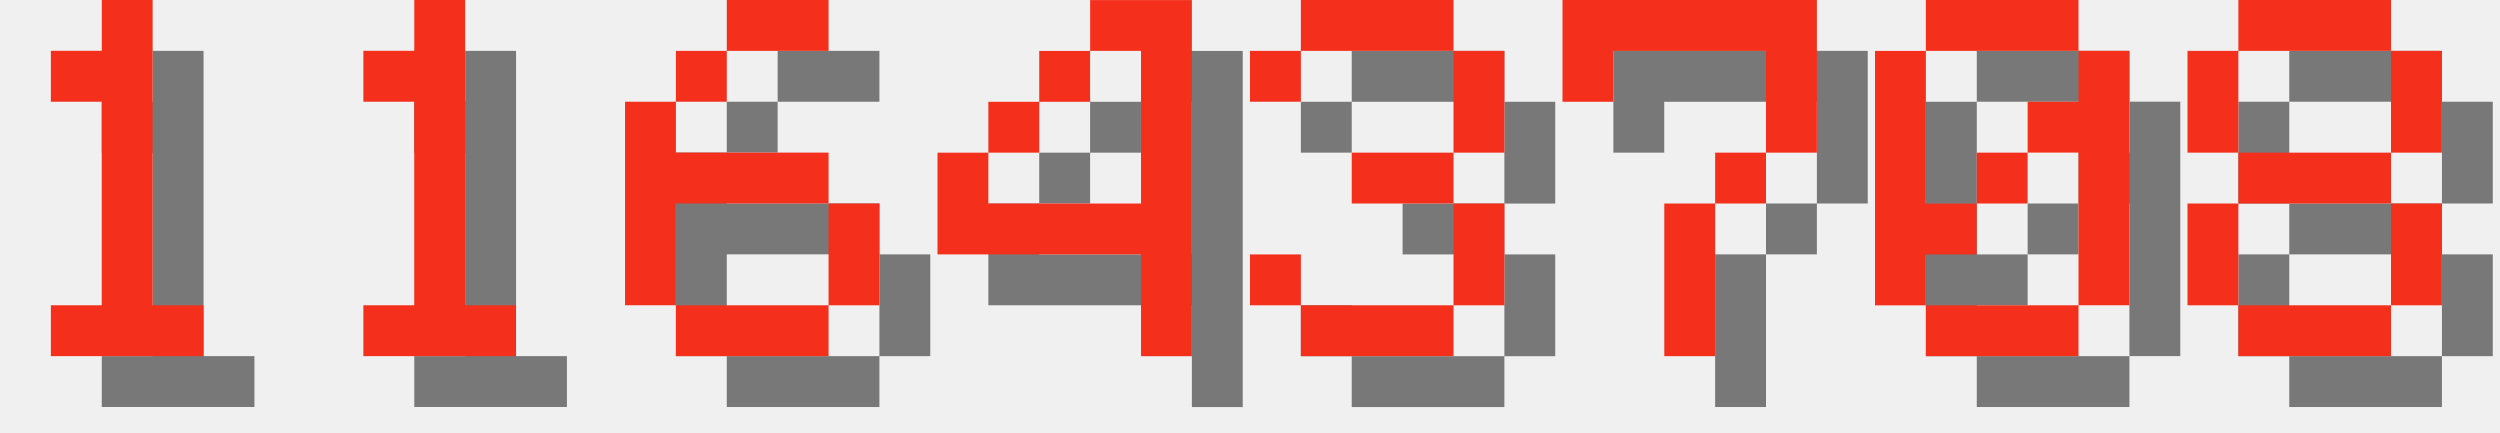
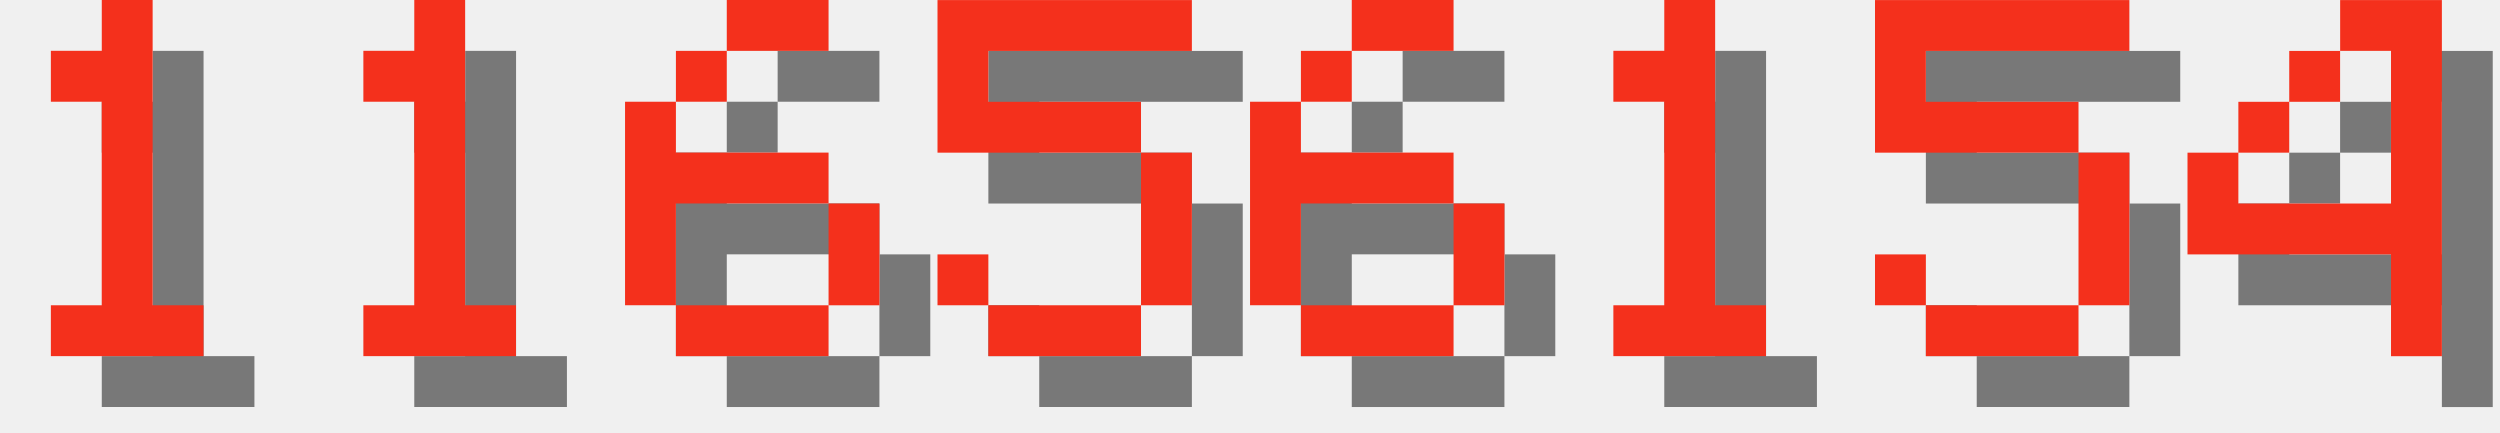
<svg xmlns="http://www.w3.org/2000/svg" version="1.1" width="208.0" height="36">
  <style>
        .text-foreground {
            fill: #F4301C;
        }
        .text-shadow {
            fill: #000000;
            fill-opacity: 0.5;
        }
    </style>
  <g class="digit" id="digit_1" transform="translate(0.0, 0), scale(4)">
    <path id="digit_1_shadow" class="text-shadow" d="m2.117 2.117v1.058h1.058v4.233h-1.058v1.058h3.175v-1.058h-1.058v-6.35h-1.058v1.058h-1.058z" fill-opacity=".5" style="paint-order:stroke fill markers" />
    <path id="digit_1_fg" class="text-foreground" d="m1.058 1.058v1.058h1.058v4.233h-1.058v1.058h3.175v-1.058h-1.058v-6.35h-1.058v1.058h-1.058z" fill="#fff" style="paint-order:stroke fill markers" />
  </g>
  <g class="digit" id="digit_1" transform="translate(26.0, 0), scale(4)">
    <path id="digit_1_shadow" class="text-shadow" d="m2.117 2.117v1.058h1.058v4.233h-1.058v1.058h3.175v-1.058h-1.058v-6.35h-1.058v1.058h-1.058z" fill-opacity=".5" style="paint-order:stroke fill markers" />
    <path id="digit_1_fg" class="text-foreground" d="m1.058 1.058v1.058h1.058v4.233h-1.058v1.058h3.175v-1.058h-1.058v-6.35h-1.058v1.058h-1.058z" fill="#fff" style="paint-order:stroke fill markers" />
  </g>
  <g class="digit" id="digit_6" transform="translate(52.0, 0), scale(4)">
    <path id="digit_6_shadow" class="text-shadow" d="m3.175 1.058v1.058h2.117v-1.058h-2.117zm0 1.058h-1.058v1.058h1.058v-1.058zm-1.058 1.058h-1.058v4.233h1.058v-2.117h3.175v-1.058h-3.175v-1.058zm3.175 2.117v2.117h1.058v-2.117h-1.058zm0 2.117h-3.175v1.058h3.175v-1.058z" fill-opacity=".5" style="paint-order:stroke fill markers" />
    <path id="digit_6_fg" class="text-foreground" d="m2.117 0v1.058h2.117v-1.058h-2.117zm0 1.058h-1.058v1.058h1.058v-1.058zm-1.058 1.058h-1.058v4.233h1.058v-2.117h3.175v-1.058h-3.175v-1.058zm3.175 2.117v2.117h1.058v-2.117h-1.058zm0 2.117h-3.175v1.058h3.175v-1.058z" fill="#fff" style="paint-order:stroke fill markers" />
  </g>
-   <g class="digit" id="digit_4" transform="translate(78.0, 0), scale(4)">
+   <g class="digit" id="digit_5" transform="translate(78.0, 0), scale(4)">
+     <path id="digit_5_shadow" class="text-shadow" d="m1.058 1.058v3.175h4.233v3.175h-3.175v-1.058h-1.058v1.058h1.058v1.058h3.175v-1.058h1.058v-3.175h-1.058v-1.058h-3.175v-1.058h4.233v-1.058h-5.292z" fill-opacity=".5" style="paint-order:stroke fill markers" />
+     <path id="digit_5_fg" class="text-foreground" d="m0 0v3.175h4.233v3.175h-3.175v-1.058h-1.058v1.058h1.058v1.058h3.175v-1.058h1.058v-3.175h-1.058v-1.058h-3.175v-1.058h4.233v-1.058h-5.292z" fill="#fff" style="paint-order:stroke fill markers" />
+   </g>
+   <g class="digit" id="digit_6" transform="translate(104.0, 0), scale(4)">
+     <path id="digit_6_shadow" class="text-shadow" d="m3.175 1.058v1.058h2.117v-1.058h-2.117zm0 1.058h-1.058v1.058h1.058v-1.058zm-1.058 1.058h-1.058v4.233h1.058v-2.117h3.175v-1.058h-3.175v-1.058zm3.175 2.117v2.117h1.058v-2.117h-1.058zm0 2.117h-3.175v1.058h3.175v-1.058z" fill-opacity=".5" style="paint-order:stroke fill markers" />
+     <path id="digit_6_fg" class="text-foreground" d="m2.117 0v1.058h2.117v-1.058h-2.117zm0 1.058h-1.058v1.058h1.058v-1.058zm-1.058 1.058h-1.058v4.233h1.058v-2.117h3.175v-1.058h-3.175v-1.058zm3.175 2.117v2.117h1.058v-2.117h-1.058zm0 2.117h-3.175v1.058h3.175v-1.058z" fill="#fff" style="paint-order:stroke fill markers" />
+   </g>
+   <g class="digit" id="digit_1" transform="translate(130.0, 0), scale(4)">
+     <path id="digit_1_shadow" class="text-shadow" d="m2.117 2.117v1.058h1.058v4.233h-1.058v1.058h3.175v-1.058h-1.058v-6.35h-1.058v1.058h-1.058z" fill-opacity=".5" style="paint-order:stroke fill markers" />
+     <path id="digit_1_fg" class="text-foreground" d="m1.058 1.058v1.058h1.058v4.233h-1.058v1.058h3.175v-1.058h-1.058v-6.35h-1.058v1.058h-1.058z" fill="#fff" style="paint-order:stroke fill markers" />
+   </g>
+   <g class="digit" id="digit_5" transform="translate(156.0, 0), scale(4)">
+     <path id="digit_5_shadow" class="text-shadow" d="m1.058 1.058v3.175h4.233v3.175h-3.175v-1.058h-1.058v1.058h1.058v1.058h3.175v-1.058h1.058v-3.175h-1.058v-1.058h-3.175v-1.058h4.233v-1.058h-5.292z" fill-opacity=".5" style="paint-order:stroke fill markers" />
+     <path id="digit_5_fg" class="text-foreground" d="m0 0v3.175h4.233v3.175h-3.175v-1.058h-1.058v1.058h1.058v1.058h3.175v-1.058h1.058v-3.175h-1.058v-1.058h-3.175v-1.058h4.233v-1.058h-5.292z" fill="#fff" style="paint-order:stroke fill markers" />
+   </g>
+   <g class="digit" id="digit_4" transform="translate(182.0, 0), scale(4)">
    <path id="digit_4_shadow" class="text-shadow" d="m4.233 1.058v1.058h1.058v3.175h-3.175v-1.058h-1.058v2.117h4.233v2.117h1.058v-7.408h-2.117zm-2.117 3.175h1.058v-1.058h-1.058v1.058zm1.058-1.058h1.058v-1.058h-1.058v1.058z" fill-opacity=".5" style="paint-order:stroke fill markers" />
    <path id="digit_4_fg" class="text-foreground" d="m3.175 0v1.058h1.058v3.175h-3.175v-1.058h-1.058v2.117h4.233v2.117h1.058v-7.408h-2.117zm-2.117 3.175h1.058v-1.058h-1.058v1.058zm1.058-1.058h1.058v-1.058h-1.058v1.058z" fill="#fff" style="paint-order:stroke fill markers" />
  </g>
-   <g class="digit" id="digit_3" transform="translate(104.0, 0), scale(4)">
-     <path id="digit_3_shadow" class="text-shadow" d="m1.058 2.117v1.058h1.058v-1.058h3.175v2.117h-2.117v1.058h2.117v2.117h-3.175v-1.058h-1.058v1.058h1.058v1.058h3.175v-1.058h1.058v-2.117h-1.058v-1.058h1.058v-2.117h-1.058v-1.058h-3.175v1.058h-1.058z" fill-opacity=".5" style="paint-order:stroke fill markers" />
-     <path id="digit_3_fg" class="text-foreground" d="m0 1.058v1.058h1.058v-1.058h3.175v2.117h-2.117v1.058h2.117v2.117h-3.175v-1.058h-1.058v1.058h1.058v1.058h3.175v-1.058h1.058v-2.117h-1.058v-1.058h1.058v-2.117h-1.058v-1.058h-3.175v1.058h-1.058z" fill="#fff" style="paint-order:stroke fill markers" />
-   </g>
-   <g class="digit" id="digit_7" transform="translate(130.0, 0), scale(4)">
-     <path id="digit_7_shadow" class="text-shadow" d="m1.058 1.058 2e-6 2.117h1.058v-1.058h3.175v1.058l2e-7 1.058h-1.058v1.058h-1.058l4e-7 3.175 1.058 1e-7v-3.175h1.058v-1.058h1.058l5e-7 -1.058v-2.117z" fill-opacity=".5" style="paint-order:stroke fill markers" />
-     <path id="digit_7_fg" class="text-foreground" d="m0 0 2e-6 2.117h1.058v-1.058h3.175v1.058l2e-7 1.058h-1.058v1.058h-1.058l4e-7 3.175 1.058 1e-7v-3.175h1.058v-1.058h1.058l5e-7 -1.058v-2.117z" fill="#fff" style="paint-order:stroke fill markers" />
-   </g>
-   <g class="digit" id="digit_0" transform="translate(156.0, 0), scale(4)">
-     <path id="digit_0_shadow" class="text-shadow" d="m2.117 1.058v1.058h3.175v-1.058h-3.175zm3.175 1.058v1.058h-1.058v1.058h1.058v3.175h1.058v-5.292h-1.058zm0 5.292h-3.175v1.058h3.175v-1.058zm-3.175 0v-1.058h1.058v-1.058h-1.058v-3.175h-1.058v5.292h1.058zm1.058-2.117h1.058v-1.058h-1.058v1.058z" fill-opacity=".5" style="paint-order:stroke fill markers" />
-     <path id="digit_0_fg" class="text-foreground" d="m1.058 0v1.058h3.175v-1.058h-3.175zm3.175 1.058v1.058h-1.058v1.058h1.058v3.175h1.058v-5.292h-1.058zm0 5.292h-3.175v1.058h3.175v-1.058zm-3.175 0v-1.058h1.058v-1.058h-1.058v-3.175h-1.058v5.292h1.058zm1.058-2.117h1.058v-1.058h-1.058v1.058z" fill="#fff" style="paint-order:stroke fill markers" />
-   </g>
-   <g class="digit" id="digit_8" transform="translate(182.0, 0), scale(4)">
-     <path id="digit_8_shadow" class="text-shadow" d="m2.117 1.058v1.058h3.175v-1.058h-3.175zm3.175 1.058v2.117h1.058v-2.117h-1.058zm0 2.117h-3.175v1.058h3.175v-1.058zm0 1.058v2.117h1.058v-2.117h-1.058zm0 2.117h-3.175v1.058h3.175v-1.058zm-3.175 0v-2.117h-1.058v2.117h1.058zm0-3.175v-2.117h-1.058v2.117h1.058z" fill-opacity=".5" style="paint-order:stroke fill markers" />
-     <path id="digit_8_fg" class="text-foreground" d="m1.058 0v1.058h3.175v-1.058h-3.175zm3.175 1.058v2.117h1.058v-2.117h-1.058zm0 2.117h-3.175v1.058h3.175v-1.058zm0 1.058v2.117h1.058v-2.117h-1.058zm0 2.117h-3.175v1.058h3.175v-1.058zm-3.175 0v-2.117h-1.058v2.117h1.058zm0-3.175v-2.117h-1.058v2.117h1.058z" fill="#fff" style="paint-order:stroke fill markers" />
-   </g>
</svg>
